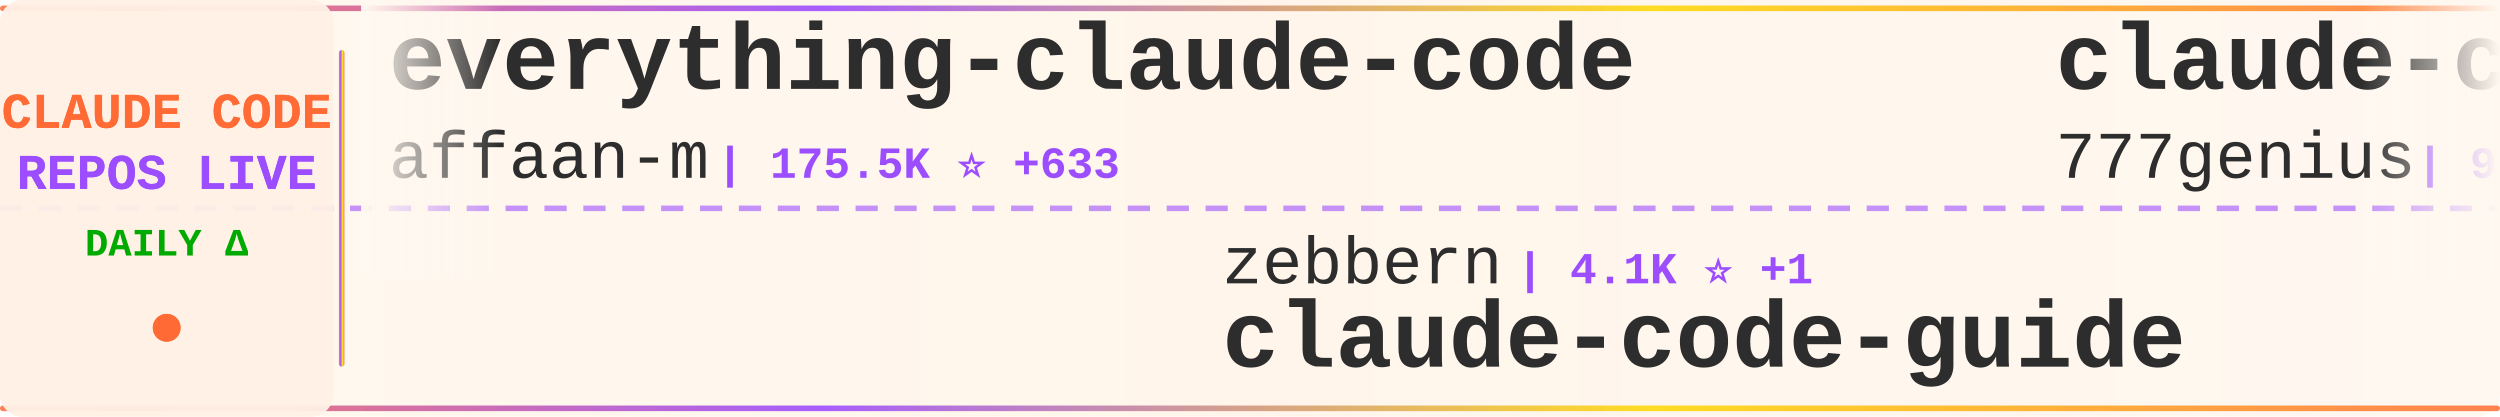
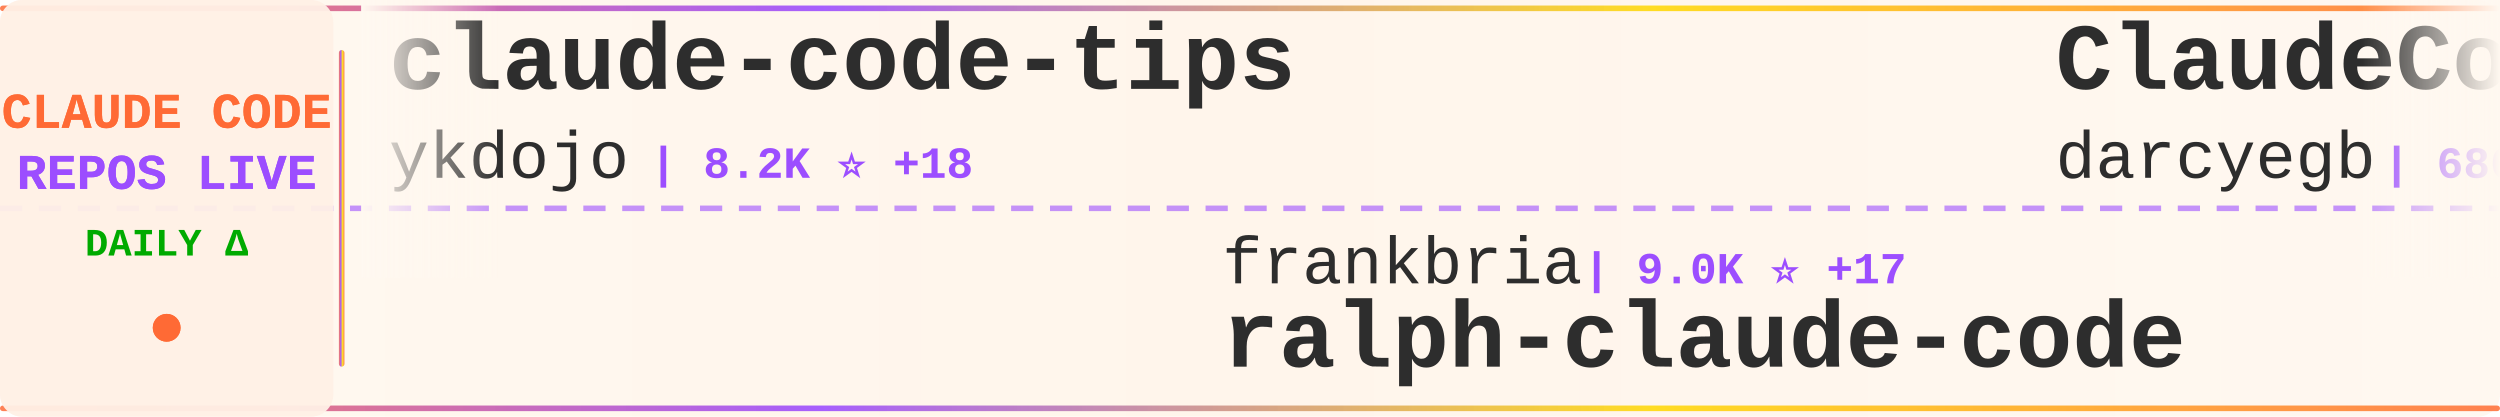
<svg xmlns="http://www.w3.org/2000/svg" width="900" height="150">
  <defs>
    <linearGradient id="tickerBg" x1="0%" y1="0%" x2="100%" y2="0%">
      <stop offset="0%" style="stop-color:#fff8f0;stop-opacity:0.98" />
      <stop offset="50%" style="stop-color:#fff5eb;stop-opacity:1" />
      <stop offset="100%" style="stop-color:#fff8f0;stop-opacity:0.98" />
    </linearGradient>
    <linearGradient id="borderGrad" x1="0%" y1="0%" x2="100%" y2="0%">
      <stop offset="0%" style="stop-color:#FF6B35;stop-opacity:0.85">
        <animate attributeName="stop-opacity" values="0.85;1;0.85" dur="2s" repeatCount="indefinite" />
      </stop>
      <stop offset="33%" style="stop-color:#9C4EFF;stop-opacity:0.9">
        <animate attributeName="stop-opacity" values="0.9;1;0.9" dur="2.2s" repeatCount="indefinite" />
      </stop>
      <stop offset="66%" style="stop-color:#FFD700;stop-opacity:0.85">
        <animate attributeName="stop-opacity" values="0.85;1;0.85" dur="1.8s" repeatCount="indefinite" />
      </stop>
      <stop offset="100%" style="stop-color:#FF6B35;stop-opacity:0.85">
        <animate attributeName="stop-opacity" values="0.85;1;0.85" dur="2s" repeatCount="indefinite" />
      </stop>
    </linearGradient>
    <filter id="textGlow">
      <feGaussianBlur stdDeviation="0.15" result="coloredBlur" />
      <feMerge>
        <feMergeNode in="coloredBlur" />
        <feMergeNode in="SourceGraphic" />
      </feMerge>
    </filter>
    <filter id="metricGlow">
      <feGaussianBlur stdDeviation="0.2" result="coloredBlur" />
      <feMerge>
        <feMergeNode in="coloredBlur" />
        <feMergeNode in="SourceGraphic" />
      </feMerge>
    </filter>
    <linearGradient id="leftFade" x1="0%" y1="0%" x2="100%" y2="0%">
      <stop offset="0%" style="stop-color:#fff8f0;stop-opacity:1" />
      <stop offset="100%" style="stop-color:#fff8f0;stop-opacity:0" />
    </linearGradient>
    <linearGradient id="rightFade" x1="0%" y1="0%" x2="100%" y2="0%">
      <stop offset="0%" style="stop-color:#fff8f0;stop-opacity:0" />
      <stop offset="100%" style="stop-color:#fff8f0;stop-opacity:1" />
    </linearGradient>
  </defs>
  <rect width="900" height="150" fill="url(#tickerBg)" rx="8" />
  <rect x="0" y="2" width="900" height="2" fill="url(#borderGrad)" rx="1" />
  <rect x="0" y="146" width="900" height="2" fill="url(#borderGrad)" rx="1" />
  <line x1="0" y1="75" x2="900" y2="75" stroke="#9C4EFF" stroke-width="2" stroke-dasharray="8 6" opacity="0.6" />
  <rect x="0" y="0" width="120" height="150" fill="#fff0e6" opacity="0.95" rx="8" />
  <text x="60" y="46" font-family="'Courier New', monospace" font-size="18" font-weight="bold" fill="#FF6B35" text-anchor="middle" filter="url(#textGlow)">
    CLAUDE CODE
  </text>
  <text x="60" y="68" font-family="'Courier New', monospace" font-size="18" font-weight="bold" fill="#9C4EFF" text-anchor="middle" filter="url(#textGlow)">
    REPOS LIVE
  </text>
  <text x="60" y="92" font-family="'Courier New', monospace" font-size="14" font-weight="bold" fill="#00aa00" text-anchor="middle">
    DAILY Δ
  </text>
  <circle cx="60" cy="118" r="5" fill="#FF6B35" filter="url(#metricGlow)">
    <animate attributeName="r" values="4;6;4" dur="1.5s" repeatCount="indefinite" />
    <animate attributeName="opacity" values="0.6;1;0.6" dur="1.5s" repeatCount="indefinite" />
  </circle>
  <rect x="122" y="18" width="2" height="114" fill="url(#borderGrad)" rx="1" />
  <clipPath id="tickerClip">
    <rect x="130" y="0" width="770" height="150" />
  </clipPath>
  <g clip-path="url(#tickerClip)">
    <g id="tickerItems">
      <animateTransform attributeName="transform" attributeType="XML" type="translate" from="0 0" to="-3000 0" dur="54s" repeatCount="indefinite" />
      <g transform="translate(0, 0)">
-         <text x="140" y="32" font-family="'Courier New', monospace" font-size="34" font-weight="bold" fill="#2d2d2d">everything-claude-code</text>
-         <text x="140" y="64" font-family="'Courier New', monospace" font-size="24" font-weight="normal" fill="#2d2d2d" opacity="1.0">affaan-m</text>
-         <text x="258" y="64" font-family="'Courier New', monospace" font-size="16" font-weight="bold" fill="#9C4EFF"> | 175.5K ⭐ +633</text>
+         <text x="140" y="32" font-family="'Courier New', monospace" font-size="34" font-weight="bold" fill="#2d2d2d">claude-code-tips</text>
+         <text x="140" y="64" font-family="'Courier New', monospace" font-size="24" font-weight="normal" fill="#2d2d2d" opacity="1.0">ykdojo</text>
+         <text x="234" y="64" font-family="'Courier New', monospace" font-size="16" font-weight="bold" fill="#9C4EFF"> | 8.2K ⭐ +18</text>
      </g>
      <g transform="translate(300, 0)">
-         <text x="140" y="102" font-family="'Courier New', monospace" font-size="24" font-weight="normal" fill="#2d2d2d" opacity="1.0">zebbern</text>
-         <text x="246" y="102" font-family="'Courier New', monospace" font-size="16" font-weight="bold" fill="#9C4EFF"> | 4.1K ⭐ +1</text>
-         <text x="140" y="132" font-family="'Courier New', monospace" font-size="34" font-weight="bold" fill="#2d2d2d">claude-code-guide</text>
+         <text x="140" y="102" font-family="'Courier New', monospace" font-size="24" font-weight="normal" fill="#2d2d2d" opacity="1.0">frankbria</text>
+         <text x="270" y="102" font-family="'Courier New', monospace" font-size="16" font-weight="bold" fill="#9C4EFF"> | 9.0K ⭐ +17</text>
+         <text x="140" y="132" font-family="'Courier New', monospace" font-size="34" font-weight="bold" fill="#2d2d2d">ralph-claude-code</text>
      </g>
      <g transform="translate(600, 0)">
-         <text x="140" y="32" font-family="'Courier New', monospace" font-size="34" font-weight="bold" fill="#2d2d2d">claude-code-source-code</text>
-         <text x="140" y="64" font-family="'Courier New', monospace" font-size="24" font-weight="normal" fill="#2d2d2d" opacity="1.0">777genius</text>
-         <text x="270" y="64" font-family="'Courier New', monospace" font-size="16" font-weight="bold" fill="#9C4EFF"> | 908 ⭐ +1</text>
+         <text x="140" y="32" font-family="'Courier New', monospace" font-size="34" font-weight="bold" fill="#2d2d2d">ClaudeCodeAgents</text>
+         <text x="140" y="64" font-family="'Courier New', monospace" font-size="24" font-weight="normal" fill="#2d2d2d" opacity="1.0">darcyegb</text>
+         <text x="258" y="64" font-family="'Courier New', monospace" font-size="16" font-weight="bold" fill="#9C4EFF"> | 686 ⭐ +2</text>
      </g>
      <g transform="translate(900, 0)">
-         <text x="140" y="102" font-family="'Courier New', monospace" font-size="24" font-weight="normal" fill="#2d2d2d" opacity="1.0">liuup</text>
-         <text x="222" y="102" font-family="'Courier New', monospace" font-size="16" font-weight="bold" fill="#9C4EFF"> | 2.3K ⭐ +33</text>
-         <text x="140" y="132" font-family="'Courier New', monospace" font-size="34" font-weight="bold" fill="#2d2d2d">claude-code-analysis</text>
+         <text x="140" y="102" font-family="'Courier New', monospace" font-size="24" font-weight="normal" fill="#2d2d2d" opacity="1.0">siteboon</text>
+         <text x="258" y="102" font-family="'Courier New', monospace" font-size="16" font-weight="bold" fill="#9C4EFF"> | 10.7K ⭐ +50</text>
+         <text x="140" y="132" font-family="'Courier New', monospace" font-size="34" font-weight="bold" fill="#2d2d2d">claudecodeui</text>
      </g>
      <g transform="translate(1200, 0)">
-         <text x="140" y="32" font-family="'Courier New', monospace" font-size="34" font-weight="bold" fill="#2d2d2d">claude-code-source</text>
-         <text x="140" y="64" font-family="'Courier New', monospace" font-size="24" font-weight="normal" fill="#2d2d2d" opacity="1.0">JrCx7scC</text>
-         <text x="258" y="64" font-family="'Courier New', monospace" font-size="16" font-weight="bold" fill="#9C4EFF"> | 366 ⭐</text>
+         <text x="140" y="32" font-family="'Courier New', monospace" font-size="34" font-weight="bold" fill="#2d2d2d">claude-howto</text>
+         <text x="140" y="64" font-family="'Courier New', monospace" font-size="24" font-weight="normal" fill="#2d2d2d" opacity="1.0">luongnv89</text>
+         <text x="270" y="64" font-family="'Courier New', monospace" font-size="16" font-weight="bold" fill="#9C4EFF"> | 31.8K ⭐ +198</text>
      </g>
      <g transform="translate(1500, 0)">
-         <text x="140" y="102" font-family="'Courier New', monospace" font-size="24" font-weight="normal" fill="#2d2d2d" opacity="1.0">fazxes</text>
-         <text x="234" y="102" font-family="'Courier New', monospace" font-size="16" font-weight="bold" fill="#9C4EFF"> | 213 ⭐</text>
-         <text x="140" y="132" font-family="'Courier New', monospace" font-size="34" font-weight="bold" fill="#2d2d2d">Claude-code</text>
+         <text x="140" y="102" font-family="'Courier New', monospace" font-size="24" font-weight="normal" fill="#2d2d2d" opacity="1.0">freestylefly</text>
+         <text x="306" y="102" font-family="'Courier New', monospace" font-size="16" font-weight="bold" fill="#9C4EFF"> | 124 ⭐</text>
+         <text x="140" y="132" font-family="'Courier New', monospace" font-size="34" font-weight="bold" fill="#2d2d2d">claude-code</text>
      </g>
      <g transform="translate(1800, 0)">
-         <text x="140" y="32" font-family="'Courier New', monospace" font-size="34" font-weight="bold" fill="#2d2d2d">claude-code-infrastructu...</text>
-         <text x="140" y="64" font-family="'Courier New', monospace" font-size="24" font-weight="normal" fill="#2d2d2d" opacity="1.0">diet103</text>
-         <text x="246" y="64" font-family="'Courier New', monospace" font-size="16" font-weight="bold" fill="#9C4EFF"> | 9.6K ⭐ +1</text>
+         <text x="140" y="32" font-family="'Courier New', monospace" font-size="34" font-weight="bold" fill="#2d2d2d">claude-code-tudou</text>
+         <text x="140" y="64" font-family="'Courier New', monospace" font-size="24" font-weight="normal" fill="#2d2d2d" opacity="1.0">AICoderTudou</text>
+         <text x="306" y="64" font-family="'Courier New', monospace" font-size="16" font-weight="bold" fill="#9C4EFF"> | 497 ⭐</text>
      </g>
      <g transform="translate(2100, 0)">
-         <text x="140" y="102" font-family="'Courier New', monospace" font-size="24" font-weight="normal" fill="#2d2d2d" opacity="1.0">alex000kim</text>
-         <text x="282" y="102" font-family="'Courier New', monospace" font-size="16" font-weight="bold" fill="#9C4EFF"> | 225 ⭐ +1</text>
-         <text x="140" y="132" font-family="'Courier New', monospace" font-size="34" font-weight="bold" fill="#2d2d2d">claude-code</text>
+         <text x="140" y="102" font-family="'Courier New', monospace" font-size="24" font-weight="normal" fill="#2d2d2d" opacity="1.0">luyao618</text>
+         <text x="258" y="102" font-family="'Courier New', monospace" font-size="16" font-weight="bold" fill="#9C4EFF"> | 1.3K ⭐ +17</text>
+         <text x="140" y="132" font-family="'Courier New', monospace" font-size="34" font-weight="bold" fill="#2d2d2d">Claude-Code-Source-Study</text>
      </g>
      <g transform="translate(2400, 0)">
-         <text x="140" y="32" font-family="'Courier New', monospace" font-size="34" font-weight="bold" fill="#2d2d2d">claude-code-cli</text>
-         <text x="140" y="64" font-family="'Courier New', monospace" font-size="24" font-weight="normal" fill="#2d2d2d" opacity="1.0">huangserva</text>
-         <text x="282" y="64" font-family="'Courier New', monospace" font-size="16" font-weight="bold" fill="#9C4EFF"> | 575 ⭐ +2</text>
+         <text x="140" y="32" font-family="'Courier New', monospace" font-size="34" font-weight="bold" fill="#2d2d2d">claude-code</text>
+         <text x="140" y="64" font-family="'Courier New', monospace" font-size="24" font-weight="normal" fill="#2d2d2d" opacity="1.0">RishabhK103</text>
+         <text x="294" y="64" font-family="'Courier New', monospace" font-size="16" font-weight="bold" fill="#9C4EFF"> | 78 ⭐ +3</text>
      </g>
      <g transform="translate(2700, 0)">
-         <text x="140" y="102" font-family="'Courier New', monospace" font-size="24" font-weight="normal" fill="#2d2d2d" opacity="1.0">anthropics</text>
-         <text x="282" y="102" font-family="'Courier New', monospace" font-size="16" font-weight="bold" fill="#9C4EFF"> | 4.5K ⭐ +14</text>
-         <text x="140" y="132" font-family="'Courier New', monospace" font-size="34" font-weight="bold" fill="#2d2d2d">claude-code-security-rev...</text>
+         <text x="140" y="102" font-family="'Courier New', monospace" font-size="24" font-weight="normal" fill="#2d2d2d" opacity="1.0">hangsman</text>
+         <text x="258" y="102" font-family="'Courier New', monospace" font-size="16" font-weight="bold" fill="#9C4EFF"> | 771 ⭐ +2</text>
+         <text x="140" y="132" font-family="'Courier New', monospace" font-size="34" font-weight="bold" fill="#2d2d2d">claude-code-source</text>
      </g>
      <g transform="translate(3000, 0)">
-         <text x="140" y="32" font-family="'Courier New', monospace" font-size="34" font-weight="bold" fill="#2d2d2d">everything-claude-code</text>
-         <text x="140" y="64" font-family="'Courier New', monospace" font-size="24" font-weight="normal" fill="#2d2d2d" opacity="1.0">affaan-m</text>
-         <text x="258" y="64" font-family="'Courier New', monospace" font-size="16" font-weight="bold" fill="#9C4EFF"> | 175.5K ⭐ +633</text>
+         <text x="140" y="32" font-family="'Courier New', monospace" font-size="34" font-weight="bold" fill="#2d2d2d">claude-code-tips</text>
+         <text x="140" y="64" font-family="'Courier New', monospace" font-size="24" font-weight="normal" fill="#2d2d2d" opacity="1.0">ykdojo</text>
+         <text x="234" y="64" font-family="'Courier New', monospace" font-size="16" font-weight="bold" fill="#9C4EFF"> | 8.2K ⭐ +18</text>
      </g>
      <g transform="translate(3300, 0)">
-         <text x="140" y="102" font-family="'Courier New', monospace" font-size="24" font-weight="normal" fill="#2d2d2d" opacity="1.0">zebbern</text>
-         <text x="246" y="102" font-family="'Courier New', monospace" font-size="16" font-weight="bold" fill="#9C4EFF"> | 4.1K ⭐ +1</text>
-         <text x="140" y="132" font-family="'Courier New', monospace" font-size="34" font-weight="bold" fill="#2d2d2d">claude-code-guide</text>
+         <text x="140" y="102" font-family="'Courier New', monospace" font-size="24" font-weight="normal" fill="#2d2d2d" opacity="1.0">frankbria</text>
+         <text x="270" y="102" font-family="'Courier New', monospace" font-size="16" font-weight="bold" fill="#9C4EFF"> | 9.0K ⭐ +17</text>
+         <text x="140" y="132" font-family="'Courier New', monospace" font-size="34" font-weight="bold" fill="#2d2d2d">ralph-claude-code</text>
      </g>
      <g transform="translate(3600, 0)">
-         <text x="140" y="32" font-family="'Courier New', monospace" font-size="34" font-weight="bold" fill="#2d2d2d">claude-code-source-code</text>
-         <text x="140" y="64" font-family="'Courier New', monospace" font-size="24" font-weight="normal" fill="#2d2d2d" opacity="1.0">777genius</text>
-         <text x="270" y="64" font-family="'Courier New', monospace" font-size="16" font-weight="bold" fill="#9C4EFF"> | 908 ⭐ +1</text>
+         <text x="140" y="32" font-family="'Courier New', monospace" font-size="34" font-weight="bold" fill="#2d2d2d">ClaudeCodeAgents</text>
+         <text x="140" y="64" font-family="'Courier New', monospace" font-size="24" font-weight="normal" fill="#2d2d2d" opacity="1.0">darcyegb</text>
+         <text x="258" y="64" font-family="'Courier New', monospace" font-size="16" font-weight="bold" fill="#9C4EFF"> | 686 ⭐ +2</text>
      </g>
      <g transform="translate(3900, 0)">
-         <text x="140" y="102" font-family="'Courier New', monospace" font-size="24" font-weight="normal" fill="#2d2d2d" opacity="1.0">liuup</text>
-         <text x="222" y="102" font-family="'Courier New', monospace" font-size="16" font-weight="bold" fill="#9C4EFF"> | 2.3K ⭐ +33</text>
-         <text x="140" y="132" font-family="'Courier New', monospace" font-size="34" font-weight="bold" fill="#2d2d2d">claude-code-analysis</text>
+         <text x="140" y="102" font-family="'Courier New', monospace" font-size="24" font-weight="normal" fill="#2d2d2d" opacity="1.0">siteboon</text>
+         <text x="258" y="102" font-family="'Courier New', monospace" font-size="16" font-weight="bold" fill="#9C4EFF"> | 10.7K ⭐ +50</text>
+         <text x="140" y="132" font-family="'Courier New', monospace" font-size="34" font-weight="bold" fill="#2d2d2d">claudecodeui</text>
      </g>
    </g>
  </g>
  <rect x="130" y="0" width="50" height="100" fill="url(#leftFade)" />
  <rect x="850" y="0" width="50" height="100" fill="url(#rightFade)" />
</svg>
